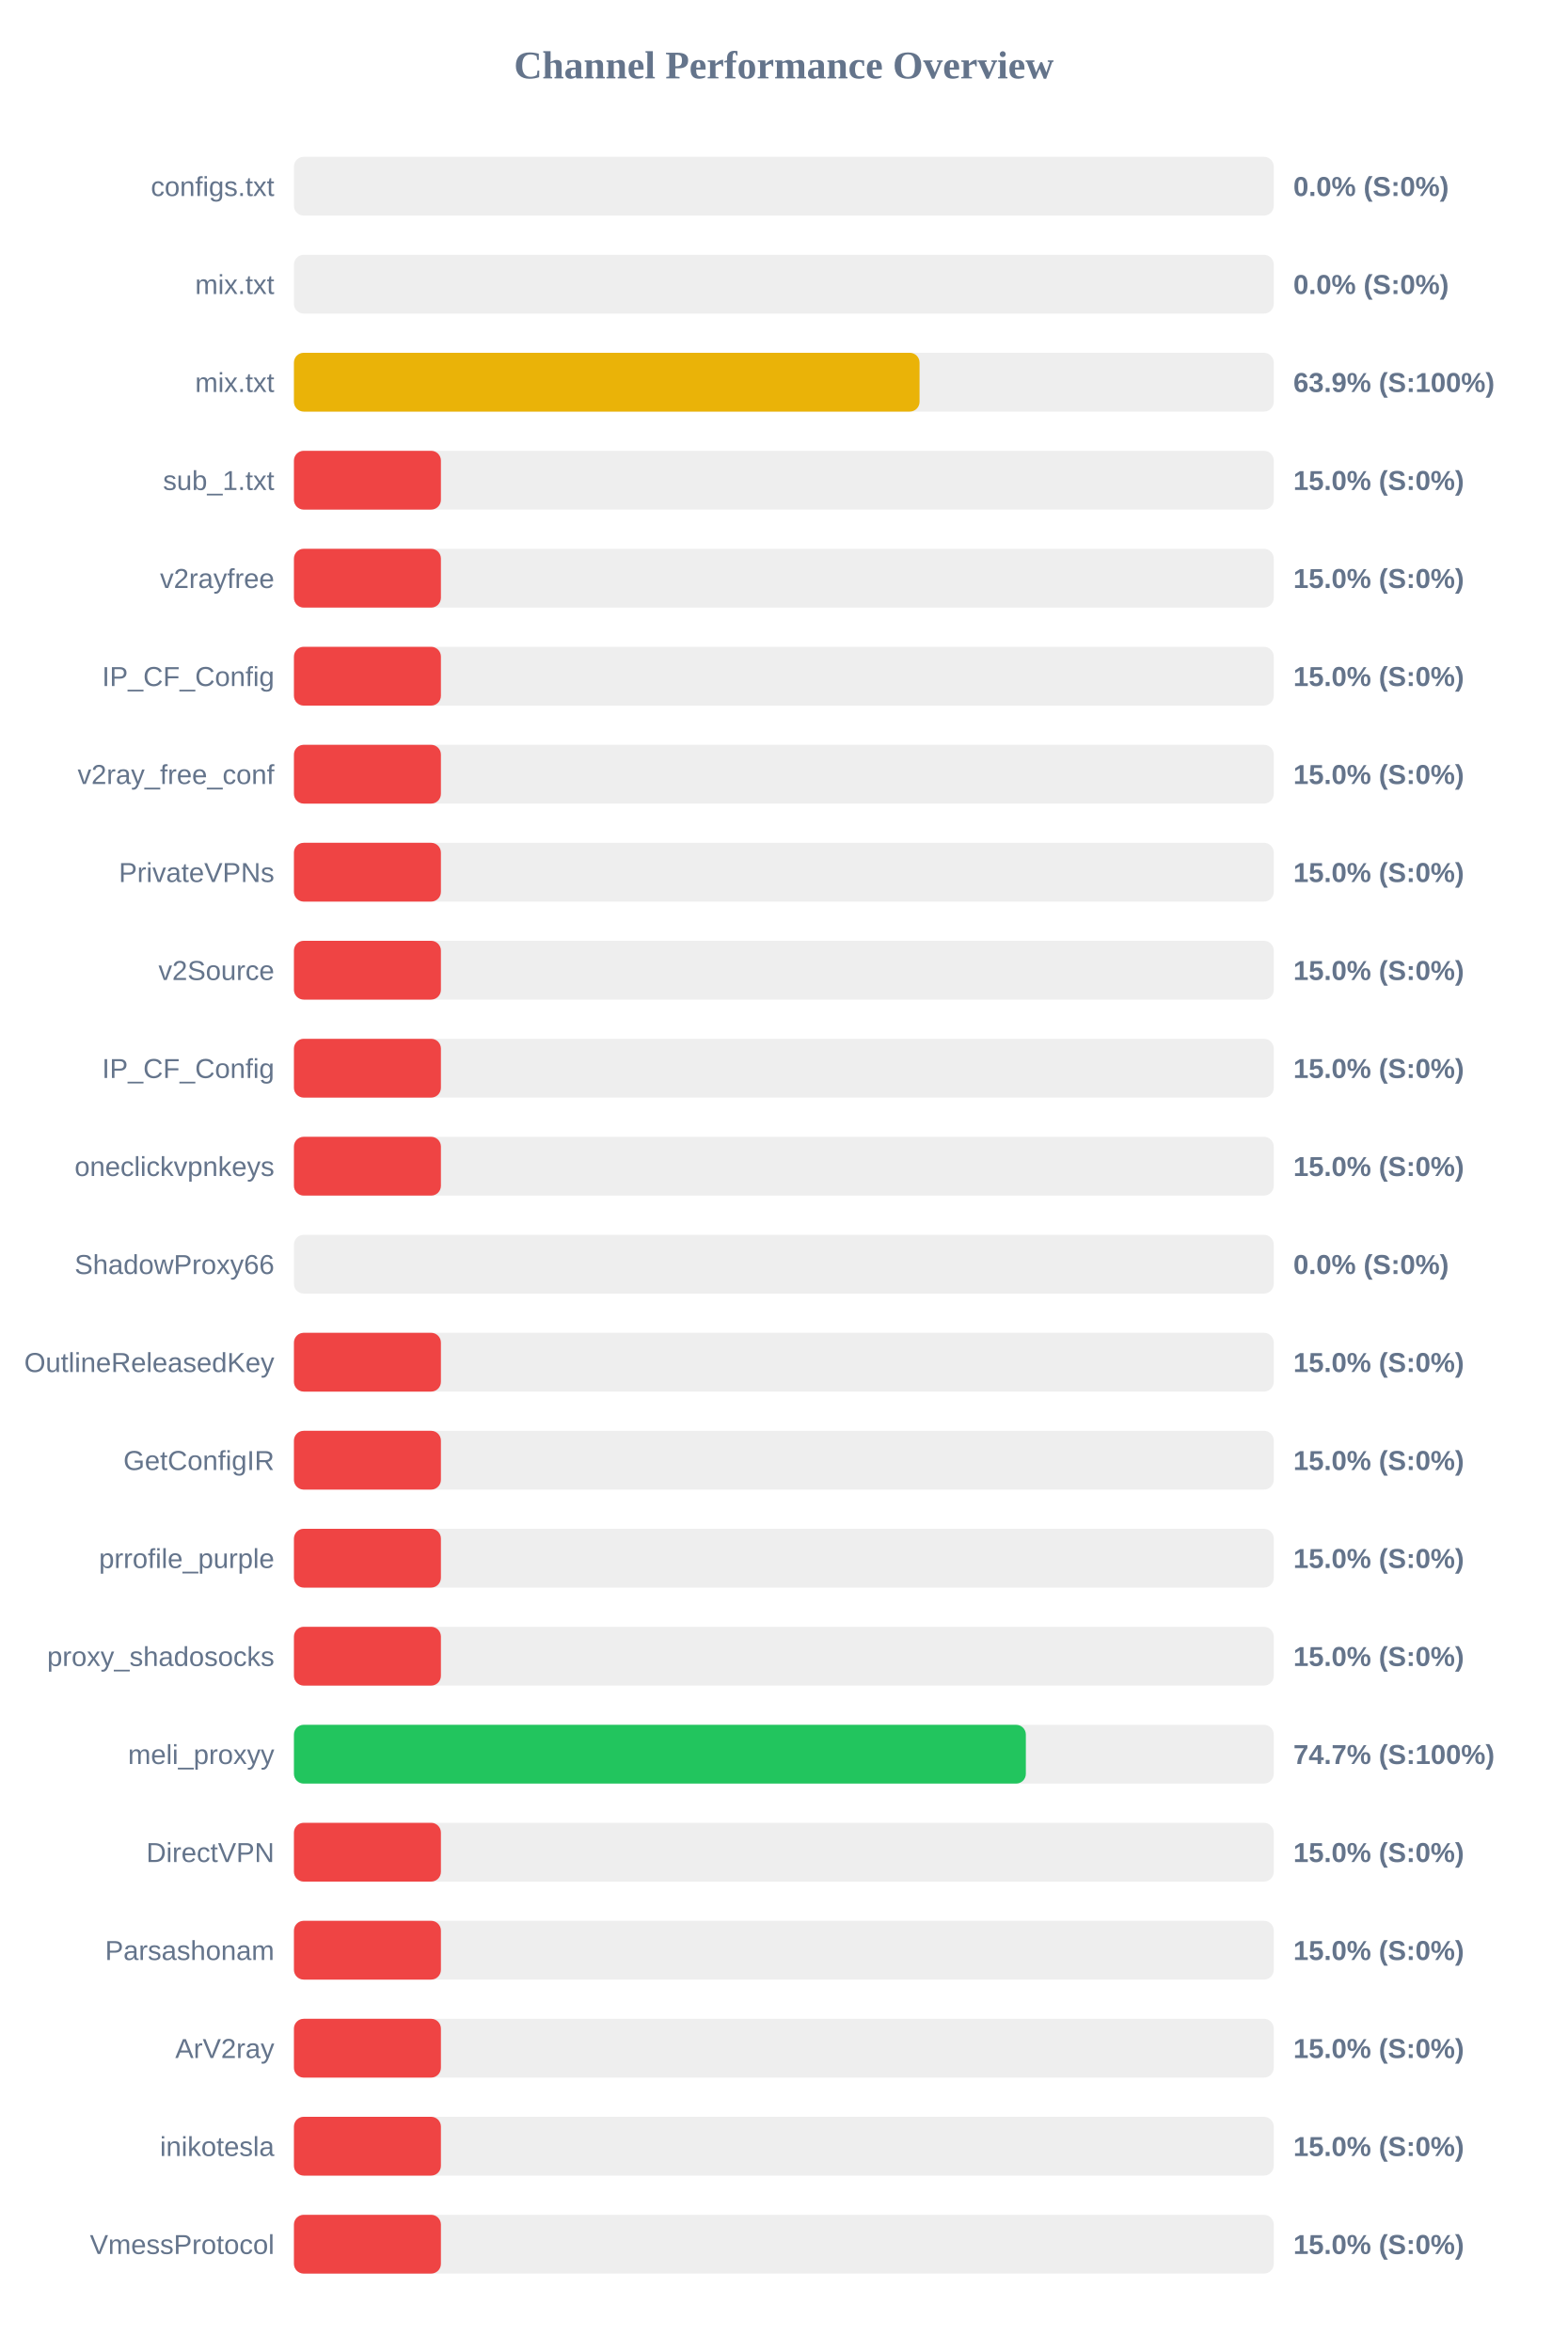
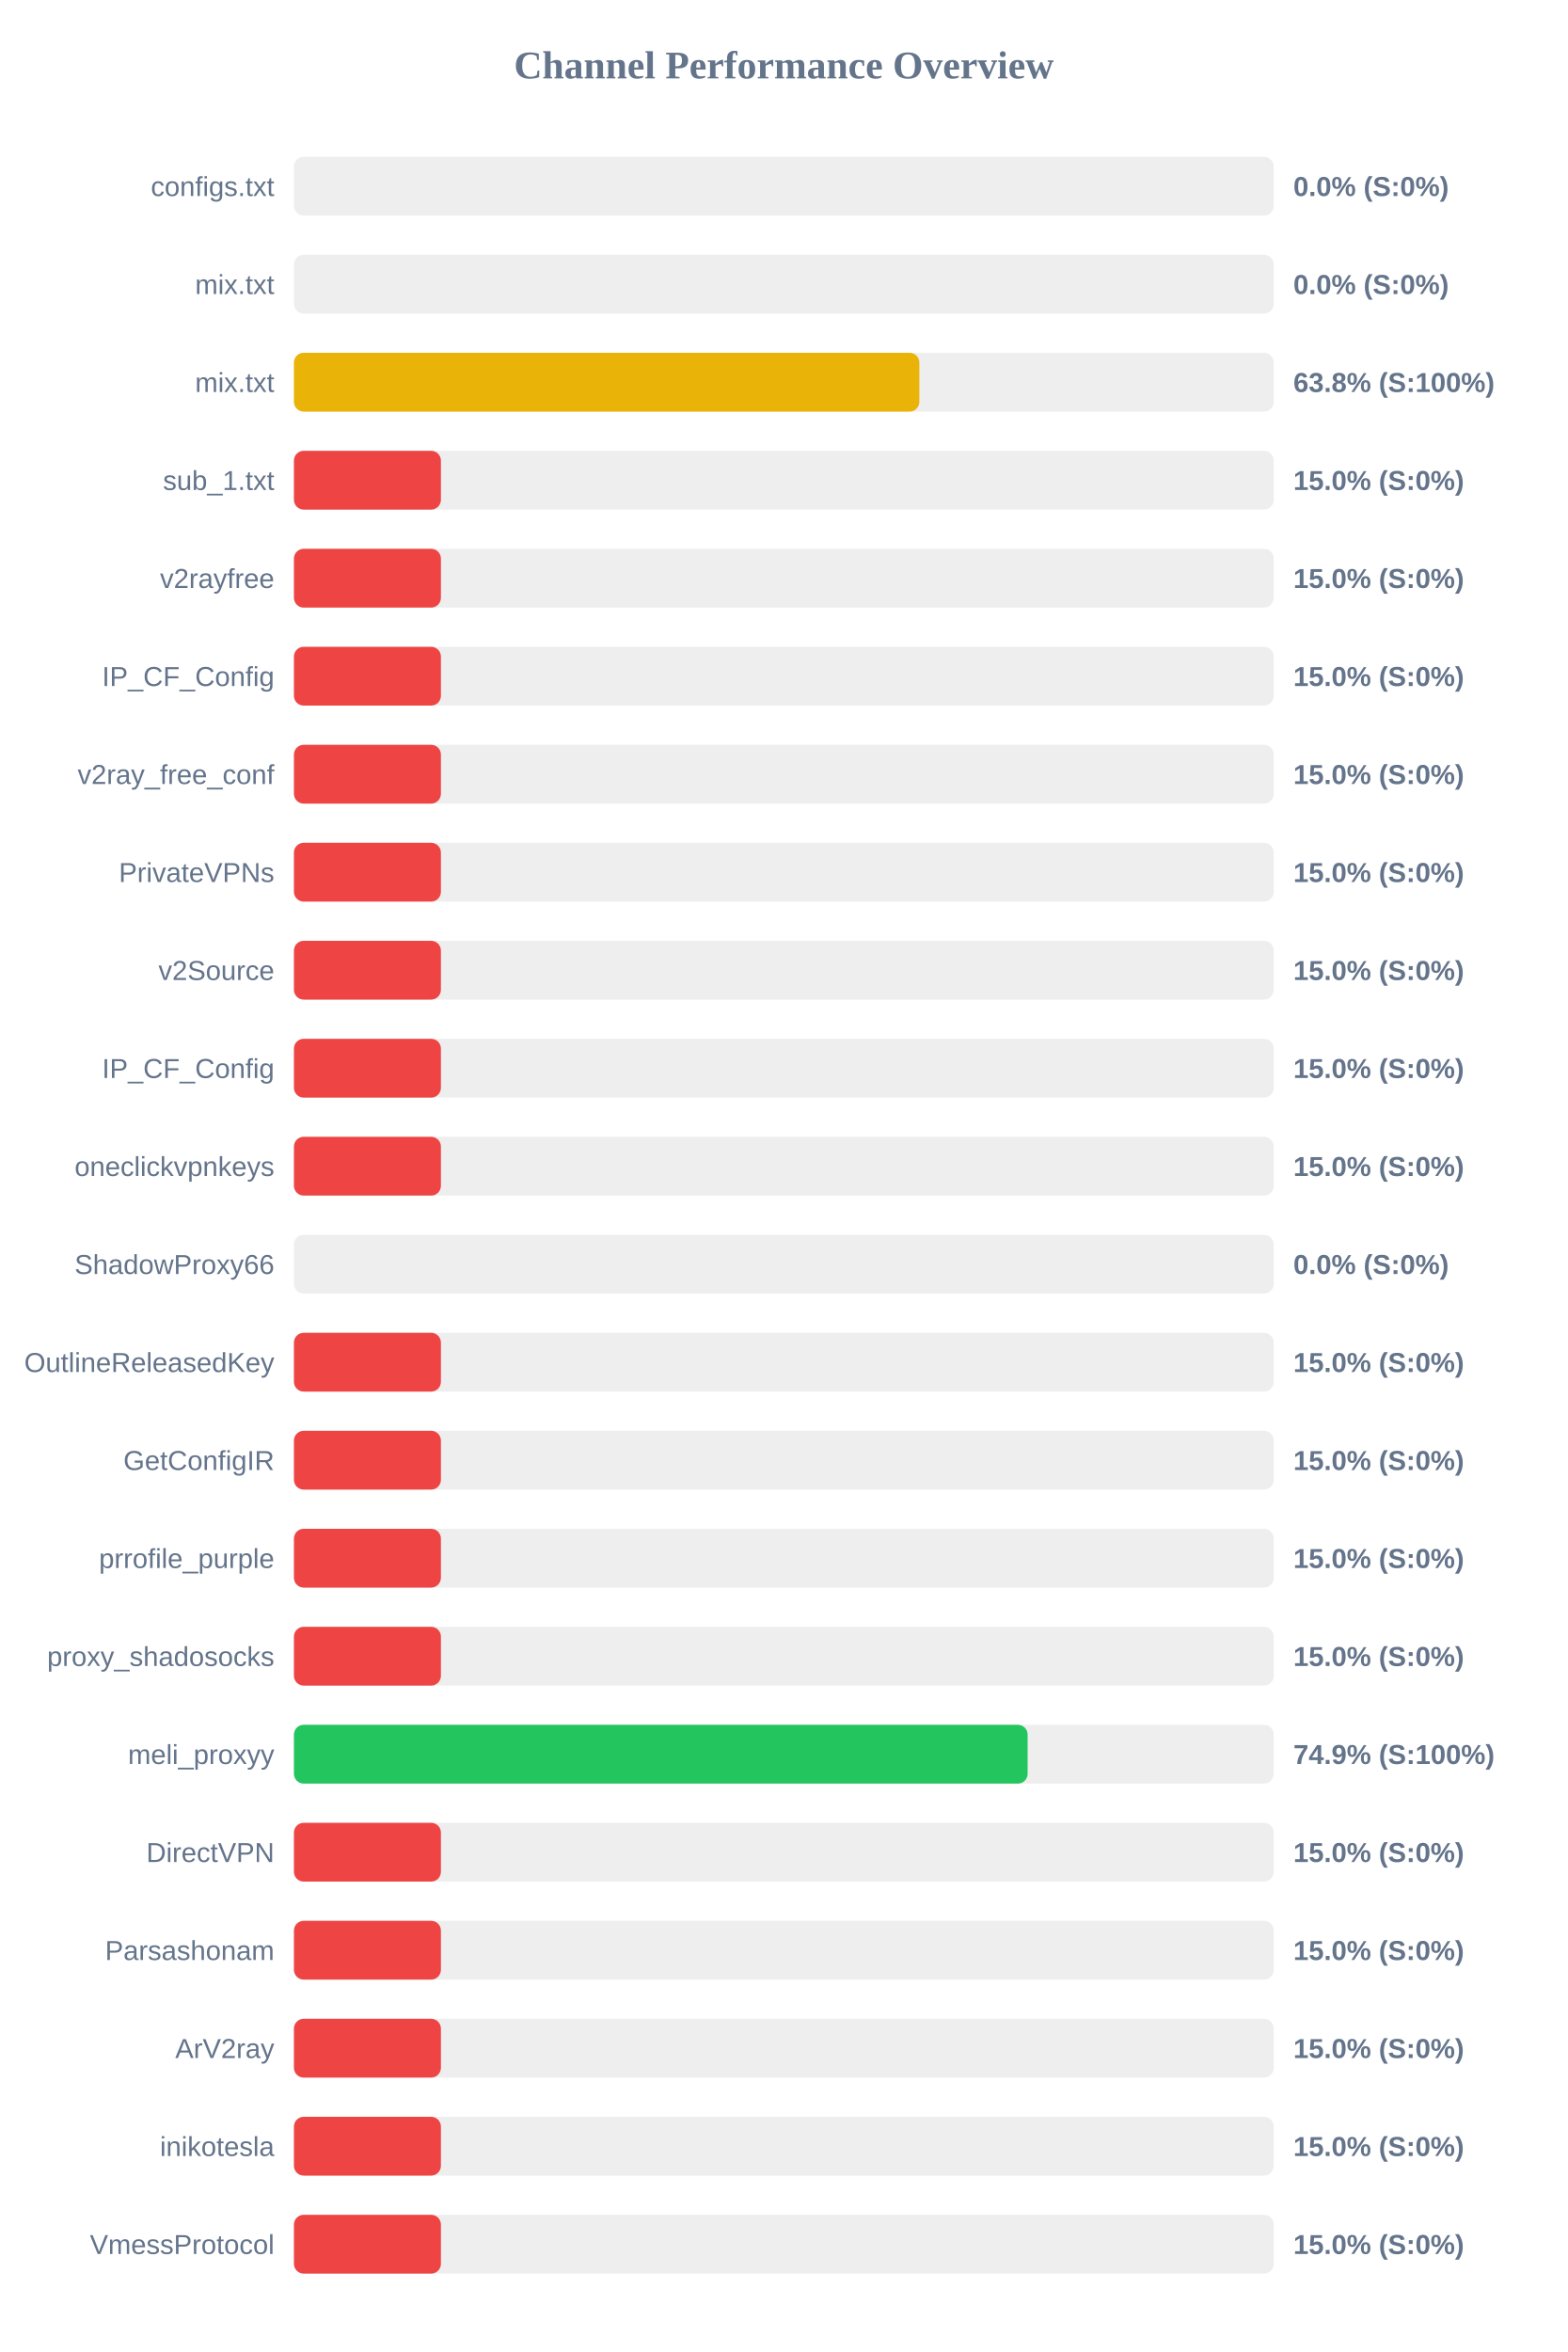
<svg xmlns="http://www.w3.org/2000/svg" width="800" height="1200" version="1.1">
  <style>
        .row { font: 14px Arial; fill: #64748b; }
        .score { font: bold 14px Arial; fill: #64748b; }
    </style>
  <text x="400" y="40" text-anchor="middle" font-size="20px" font-weight="bold" fill="#64748b">Channel Performance Overview</text>
  <rect x="150" y="80" width="500" height="30" fill="#eee" rx="5" />
  <rect x="150" y="80" width="0.0" height="30" fill="#ef4444" rx="5" />
  <text x="140" y="100" text-anchor="end" class="row">configs.txt</text>
  <text x="660" y="100" text-anchor="start" class="score">0.0% (S:0%)</text>
  <rect x="150" y="130" width="500" height="30" fill="#eee" rx="5" />
  <rect x="150" y="130" width="0.0" height="30" fill="#ef4444" rx="5" />
  <text x="140" y="150" text-anchor="end" class="row">mix.txt</text>
  <text x="660" y="150" text-anchor="start" class="score">0.0% (S:0%)</text>
  <rect x="150" y="180" width="500" height="30" fill="#eee" rx="5" />
-   <rect x="150" y="180" width="319.25" height="30" fill="#eab308" rx="5" />
+   <rect x="150" y="180" width="319.15" height="30" fill="#eab308" rx="5" />
  <text x="140" y="200" text-anchor="end" class="row">mix.txt</text>
-   <text x="660" y="200" text-anchor="start" class="score">63.9% (S:100%)</text>
+   <text x="660" y="200" text-anchor="start" class="score">63.8% (S:100%)</text>
  <rect x="150" y="230" width="500" height="30" fill="#eee" rx="5" />
  <rect x="150" y="230" width="75.0" height="30" fill="#ef4444" rx="5" />
  <text x="140" y="250" text-anchor="end" class="row">sub_1.txt</text>
  <text x="660" y="250" text-anchor="start" class="score">15.0% (S:0%)</text>
  <rect x="150" y="280" width="500" height="30" fill="#eee" rx="5" />
  <rect x="150" y="280" width="75.0" height="30" fill="#ef4444" rx="5" />
  <text x="140" y="300" text-anchor="end" class="row">v2rayfree</text>
  <text x="660" y="300" text-anchor="start" class="score">15.0% (S:0%)</text>
  <rect x="150" y="330" width="500" height="30" fill="#eee" rx="5" />
  <rect x="150" y="330" width="75.0" height="30" fill="#ef4444" rx="5" />
  <text x="140" y="350" text-anchor="end" class="row">IP_CF_Config</text>
  <text x="660" y="350" text-anchor="start" class="score">15.0% (S:0%)</text>
  <rect x="150" y="380" width="500" height="30" fill="#eee" rx="5" />
  <rect x="150" y="380" width="75.0" height="30" fill="#ef4444" rx="5" />
  <text x="140" y="400" text-anchor="end" class="row">v2ray_free_conf</text>
  <text x="660" y="400" text-anchor="start" class="score">15.0% (S:0%)</text>
  <rect x="150" y="430" width="500" height="30" fill="#eee" rx="5" />
  <rect x="150" y="430" width="75.0" height="30" fill="#ef4444" rx="5" />
  <text x="140" y="450" text-anchor="end" class="row">PrivateVPNs</text>
  <text x="660" y="450" text-anchor="start" class="score">15.0% (S:0%)</text>
  <rect x="150" y="480" width="500" height="30" fill="#eee" rx="5" />
  <rect x="150" y="480" width="75.0" height="30" fill="#ef4444" rx="5" />
  <text x="140" y="500" text-anchor="end" class="row">v2Source</text>
  <text x="660" y="500" text-anchor="start" class="score">15.0% (S:0%)</text>
  <rect x="150" y="530" width="500" height="30" fill="#eee" rx="5" />
  <rect x="150" y="530" width="75.0" height="30" fill="#ef4444" rx="5" />
  <text x="140" y="550" text-anchor="end" class="row">IP_CF_Config</text>
  <text x="660" y="550" text-anchor="start" class="score">15.0% (S:0%)</text>
  <rect x="150" y="580" width="500" height="30" fill="#eee" rx="5" />
  <rect x="150" y="580" width="75.0" height="30" fill="#ef4444" rx="5" />
  <text x="140" y="600" text-anchor="end" class="row">oneclickvpnkeys</text>
  <text x="660" y="600" text-anchor="start" class="score">15.0% (S:0%)</text>
  <rect x="150" y="630" width="500" height="30" fill="#eee" rx="5" />
  <rect x="150" y="630" width="0.0" height="30" fill="#ef4444" rx="5" />
  <text x="140" y="650" text-anchor="end" class="row">ShadowProxy66</text>
  <text x="660" y="650" text-anchor="start" class="score">0.0% (S:0%)</text>
  <rect x="150" y="680" width="500" height="30" fill="#eee" rx="5" />
  <rect x="150" y="680" width="75.0" height="30" fill="#ef4444" rx="5" />
  <text x="140" y="700" text-anchor="end" class="row">OutlineReleasedKey</text>
  <text x="660" y="700" text-anchor="start" class="score">15.0% (S:0%)</text>
  <rect x="150" y="730" width="500" height="30" fill="#eee" rx="5" />
  <rect x="150" y="730" width="75.0" height="30" fill="#ef4444" rx="5" />
  <text x="140" y="750" text-anchor="end" class="row">GetConfigIR</text>
  <text x="660" y="750" text-anchor="start" class="score">15.0% (S:0%)</text>
  <rect x="150" y="780" width="500" height="30" fill="#eee" rx="5" />
  <rect x="150" y="780" width="75.0" height="30" fill="#ef4444" rx="5" />
  <text x="140" y="800" text-anchor="end" class="row">prrofile_purple</text>
  <text x="660" y="800" text-anchor="start" class="score">15.0% (S:0%)</text>
  <rect x="150" y="830" width="500" height="30" fill="#eee" rx="5" />
  <rect x="150" y="830" width="75.0" height="30" fill="#ef4444" rx="5" />
  <text x="140" y="850" text-anchor="end" class="row">proxy_shadosocks</text>
  <text x="660" y="850" text-anchor="start" class="score">15.0% (S:0%)</text>
  <rect x="150" y="880" width="500" height="30" fill="#eee" rx="5" />
-   <rect x="150" y="880" width="373.5" height="30" fill="#22c55e" rx="5" />
+   <rect x="150" y="880" width="374.4" height="30" fill="#22c55e" rx="5" />
  <text x="140" y="900" text-anchor="end" class="row">meli_proxyy</text>
-   <text x="660" y="900" text-anchor="start" class="score">74.7% (S:100%)</text>
+   <text x="660" y="900" text-anchor="start" class="score">74.9% (S:100%)</text>
  <rect x="150" y="930" width="500" height="30" fill="#eee" rx="5" />
  <rect x="150" y="930" width="75.0" height="30" fill="#ef4444" rx="5" />
  <text x="140" y="950" text-anchor="end" class="row">DirectVPN</text>
  <text x="660" y="950" text-anchor="start" class="score">15.0% (S:0%)</text>
  <rect x="150" y="980" width="500" height="30" fill="#eee" rx="5" />
  <rect x="150" y="980" width="75.0" height="30" fill="#ef4444" rx="5" />
  <text x="140" y="1000" text-anchor="end" class="row">Parsashonam</text>
  <text x="660" y="1000" text-anchor="start" class="score">15.0% (S:0%)</text>
  <rect x="150" y="1030" width="500" height="30" fill="#eee" rx="5" />
  <rect x="150" y="1030" width="75.0" height="30" fill="#ef4444" rx="5" />
  <text x="140" y="1050" text-anchor="end" class="row">ArV2ray</text>
  <text x="660" y="1050" text-anchor="start" class="score">15.0% (S:0%)</text>
  <rect x="150" y="1080" width="500" height="30" fill="#eee" rx="5" />
  <rect x="150" y="1080" width="75.0" height="30" fill="#ef4444" rx="5" />
  <text x="140" y="1100" text-anchor="end" class="row">inikotesla</text>
  <text x="660" y="1100" text-anchor="start" class="score">15.0% (S:0%)</text>
  <rect x="150" y="1130" width="500" height="30" fill="#eee" rx="5" />
  <rect x="150" y="1130" width="75.0" height="30" fill="#ef4444" rx="5" />
  <text x="140" y="1150" text-anchor="end" class="row">VmessProtocol</text>
  <text x="660" y="1150" text-anchor="start" class="score">15.0% (S:0%)</text>
</svg>
